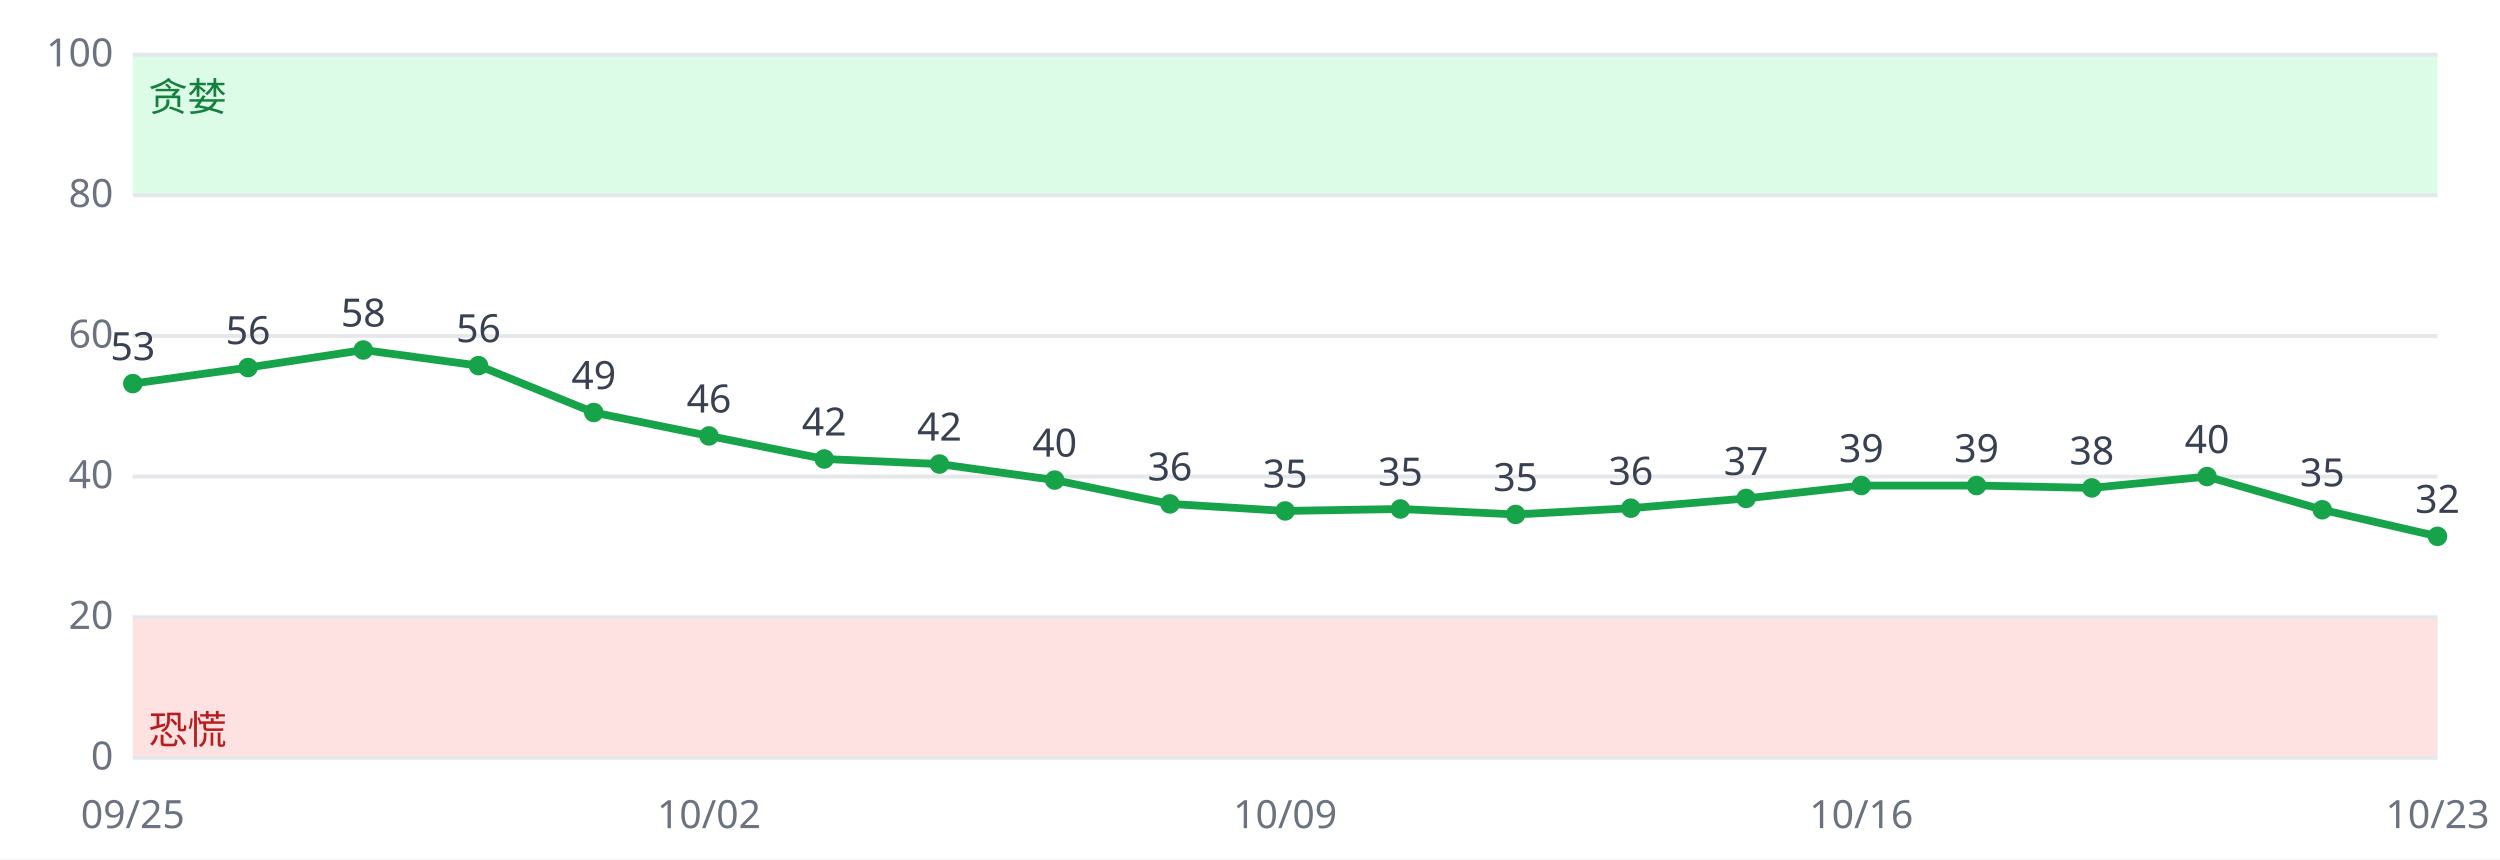
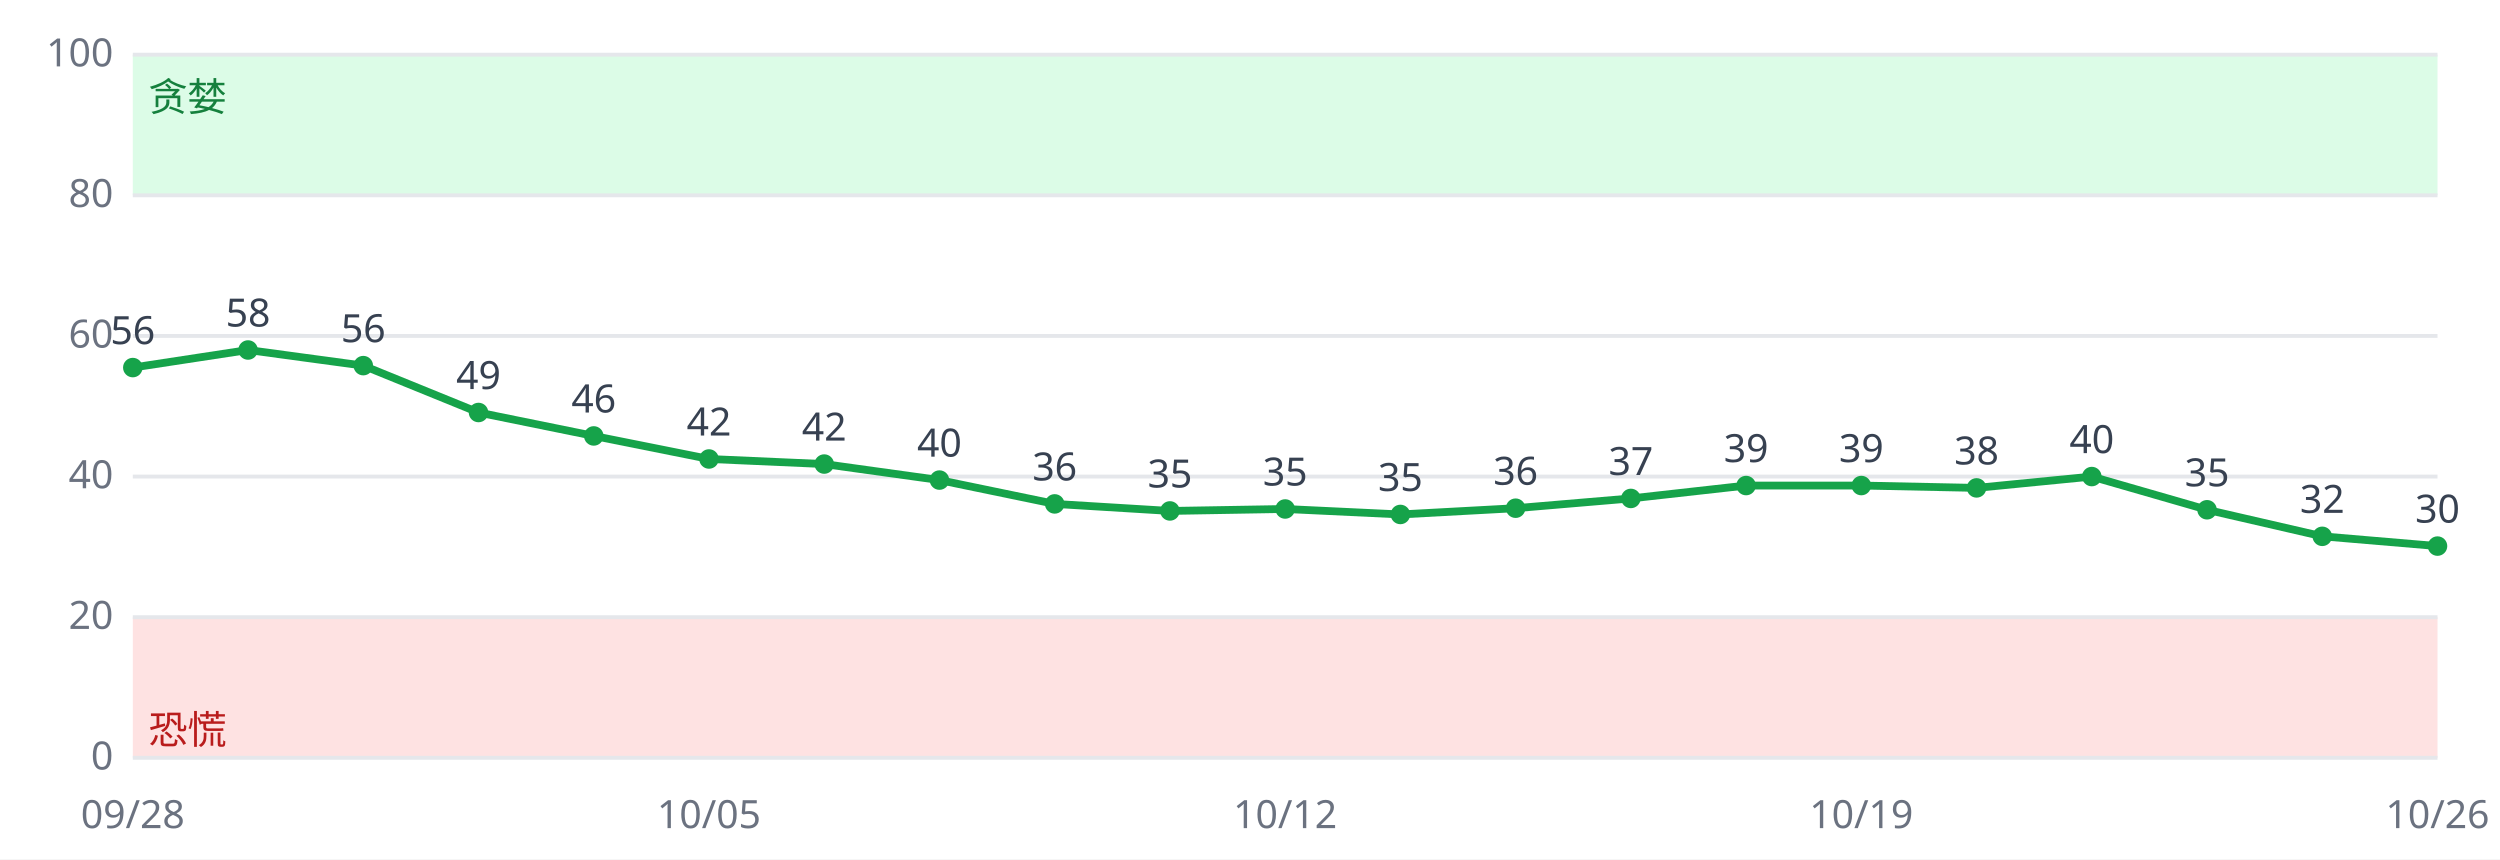
<svg xmlns="http://www.w3.org/2000/svg" viewBox="0 0 640 220" font-family="sans-serif" font-size="10">
  <rect width="640" height="220" fill="#ffffff" />
  <rect x="34" y="158.0" width="590" height="36.0" fill="#fee2e2" />
  <rect x="34" y="14.0" width="590" height="36.0" fill="#dcfce7" />
  <line x1="34" x2="624" y1="194.0" y2="194.0" stroke="#e5e7eb" />
  <text x="29" y="197.0" text-anchor="end" fill="#6b7280">0</text>
  <line x1="34" x2="624" y1="158.0" y2="158.0" stroke="#e5e7eb" />
  <text x="29" y="161.0" text-anchor="end" fill="#6b7280">20</text>
  <line x1="34" x2="624" y1="122.0" y2="122.0" stroke="#e5e7eb" />
  <text x="29" y="125.0" text-anchor="end" fill="#6b7280">40</text>
  <line x1="34" x2="624" y1="86.0" y2="86.0" stroke="#e5e7eb" />
  <text x="29" y="89.0" text-anchor="end" fill="#6b7280">60</text>
  <line x1="34" x2="624" y1="50.0" y2="50.0" stroke="#e5e7eb" />
  <text x="29" y="53.0" text-anchor="end" fill="#6b7280">80</text>
  <line x1="34" x2="624" y1="14.0" y2="14.0" stroke="#e5e7eb" />
  <text x="29" y="17.0" text-anchor="end" fill="#6b7280">100</text>
  <text x="38" y="190.4" fill="#b91c1c">恐慌</text>
  <text x="38" y="28.4" fill="#15803d">贪婪</text>
-   <polyline fill="none" stroke="#16a34a" stroke-width="2" points="34.0,98.2 63.5,94.1 93.0,89.6 122.5,93.6 152.0,105.6 181.5,111.6 211.0,117.5 240.5,118.8 270.0,122.9 299.5,129.0 329.0,130.8 358.5,130.3 388.0,131.7 417.5,130.1 447.0,127.6 476.5,124.3 506.0,124.3 535.5,124.9 565.0,122.0 594.5,130.5 624.0,137.3" />
-   <circle cx="34.0" cy="98.2" r="2.5" fill="#16a34a" />
-   <text x="34.0" y="92.2" text-anchor="middle" fill="#374151">53</text>
-   <text x="34.0" y="212" text-anchor="middle" fill="#6b7280">09/25</text>
-   <circle cx="63.5" cy="94.1" r="2.5" fill="#16a34a" />
-   <text x="63.5" y="88.1" text-anchor="middle" fill="#374151">56</text>
-   <circle cx="93.0" cy="89.6" r="2.5" fill="#16a34a" />
-   <text x="93.0" y="83.6" text-anchor="middle" fill="#374151">58</text>
-   <circle cx="122.5" cy="93.6" r="2.5" fill="#16a34a" />
-   <text x="122.5" y="87.6" text-anchor="middle" fill="#374151">56</text>
-   <circle cx="152.0" cy="105.6" r="2.5" fill="#16a34a" />
-   <text x="152.0" y="99.6" text-anchor="middle" fill="#374151">49</text>
-   <circle cx="181.5" cy="111.6" r="2.5" fill="#16a34a" />
-   <text x="181.5" y="105.6" text-anchor="middle" fill="#374151">46</text>
-   <text x="181.5" y="212" text-anchor="middle" fill="#6b7280">10/02</text>
-   <circle cx="211.0" cy="117.5" r="2.5" fill="#16a34a" />
-   <text x="211.0" y="111.5" text-anchor="middle" fill="#374151">42</text>
-   <circle cx="240.5" cy="118.8" r="2.5" fill="#16a34a" />
-   <text x="240.5" y="112.8" text-anchor="middle" fill="#374151">42</text>
-   <circle cx="270.0" cy="122.9" r="2.5" fill="#16a34a" />
-   <text x="270.0" y="116.9" text-anchor="middle" fill="#374151">40</text>
-   <circle cx="299.5" cy="129.0" r="2.5" fill="#16a34a" />
-   <text x="299.5" y="123.0" text-anchor="middle" fill="#374151">36</text>
-   <circle cx="329.0" cy="130.8" r="2.5" fill="#16a34a" />
-   <text x="329.0" y="124.8" text-anchor="middle" fill="#374151">35</text>
-   <text x="329.0" y="212" text-anchor="middle" fill="#6b7280">10/09</text>
-   <circle cx="358.5" cy="130.3" r="2.5" fill="#16a34a" />
-   <text x="358.5" y="124.3" text-anchor="middle" fill="#374151">35</text>
-   <circle cx="388.0" cy="131.7" r="2.5" fill="#16a34a" />
-   <text x="388.0" y="125.7" text-anchor="middle" fill="#374151">35</text>
-   <circle cx="417.5" cy="130.1" r="2.5" fill="#16a34a" />
-   <text x="417.5" y="124.1" text-anchor="middle" fill="#374151">36</text>
-   <circle cx="447.0" cy="127.6" r="2.5" fill="#16a34a" />
-   <text x="447.0" y="121.6" text-anchor="middle" fill="#374151">37</text>
+   <polyline fill="none" stroke="#16a34a" stroke-width="2" points="34.0,94.1 63.5,89.6 93.0,93.6 122.5,105.6 152.0,111.6 181.5,117.5 211.0,118.8 240.5,122.9 270.0,129.0 299.5,130.8 329.0,130.3 358.5,131.7 388.0,130.1 417.5,127.6 447.0,124.3 476.5,124.3 506.0,124.9 535.5,122.0 565.0,130.5 594.5,137.3 624.0,139.8" />
+   <circle cx="34.0" cy="94.1" r="2.5" fill="#16a34a" />
+   <text x="34.0" y="88.1" text-anchor="middle" fill="#374151">56</text>
+   <text x="34.0" y="212" text-anchor="middle" fill="#6b7280">09/28</text>
+   <circle cx="63.5" cy="89.6" r="2.5" fill="#16a34a" />
+   <text x="63.5" y="83.6" text-anchor="middle" fill="#374151">58</text>
+   <circle cx="93.0" cy="93.6" r="2.5" fill="#16a34a" />
+   <text x="93.0" y="87.6" text-anchor="middle" fill="#374151">56</text>
+   <circle cx="122.5" cy="105.6" r="2.5" fill="#16a34a" />
+   <text x="122.5" y="99.6" text-anchor="middle" fill="#374151">49</text>
+   <circle cx="152.0" cy="111.6" r="2.5" fill="#16a34a" />
+   <text x="152.0" y="105.6" text-anchor="middle" fill="#374151">46</text>
+   <circle cx="181.5" cy="117.5" r="2.5" fill="#16a34a" />
+   <text x="181.5" y="111.5" text-anchor="middle" fill="#374151">42</text>
+   <text x="181.5" y="212" text-anchor="middle" fill="#6b7280">10/05</text>
+   <circle cx="211.0" cy="118.8" r="2.5" fill="#16a34a" />
+   <text x="211.0" y="112.8" text-anchor="middle" fill="#374151">42</text>
+   <circle cx="240.5" cy="122.9" r="2.5" fill="#16a34a" />
+   <text x="240.5" y="116.9" text-anchor="middle" fill="#374151">40</text>
+   <circle cx="270.0" cy="129.0" r="2.5" fill="#16a34a" />
+   <text x="270.0" y="123.0" text-anchor="middle" fill="#374151">36</text>
+   <circle cx="299.5" cy="130.8" r="2.5" fill="#16a34a" />
+   <text x="299.5" y="124.8" text-anchor="middle" fill="#374151">35</text>
+   <circle cx="329.0" cy="130.3" r="2.5" fill="#16a34a" />
+   <text x="329.0" y="124.3" text-anchor="middle" fill="#374151">35</text>
+   <text x="329.0" y="212" text-anchor="middle" fill="#6b7280">10/12</text>
+   <circle cx="358.5" cy="131.7" r="2.5" fill="#16a34a" />
+   <text x="358.5" y="125.7" text-anchor="middle" fill="#374151">35</text>
+   <circle cx="388.0" cy="130.1" r="2.5" fill="#16a34a" />
+   <text x="388.0" y="124.1" text-anchor="middle" fill="#374151">36</text>
+   <circle cx="417.5" cy="127.6" r="2.5" fill="#16a34a" />
+   <text x="417.5" y="121.6" text-anchor="middle" fill="#374151">37</text>
+   <circle cx="447.0" cy="124.3" r="2.5" fill="#16a34a" />
+   <text x="447.0" y="118.3" text-anchor="middle" fill="#374151">39</text>
  <circle cx="476.5" cy="124.3" r="2.5" fill="#16a34a" />
  <text x="476.5" y="118.3" text-anchor="middle" fill="#374151">39</text>
-   <text x="476.5" y="212" text-anchor="middle" fill="#6b7280">10/16</text>
-   <circle cx="506.0" cy="124.3" r="2.5" fill="#16a34a" />
-   <text x="506.0" y="118.3" text-anchor="middle" fill="#374151">39</text>
-   <circle cx="535.5" cy="124.9" r="2.5" fill="#16a34a" />
-   <text x="535.5" y="118.9" text-anchor="middle" fill="#374151">38</text>
-   <circle cx="565.0" cy="122.0" r="2.5" fill="#16a34a" />
-   <text x="565.0" y="116.0" text-anchor="middle" fill="#374151">40</text>
-   <circle cx="594.5" cy="130.5" r="2.5" fill="#16a34a" />
-   <text x="594.5" y="124.5" text-anchor="middle" fill="#374151">35</text>
-   <circle cx="624.0" cy="137.3" r="2.5" fill="#16a34a" />
-   <text x="624.0" y="131.3" text-anchor="middle" fill="#374151">32</text>
-   <text x="624.0" y="212" text-anchor="middle" fill="#6b7280">10/23</text>
+   <text x="476.5" y="212" text-anchor="middle" fill="#6b7280">10/19</text>
+   <circle cx="506.0" cy="124.9" r="2.5" fill="#16a34a" />
+   <text x="506.0" y="118.9" text-anchor="middle" fill="#374151">38</text>
+   <circle cx="535.5" cy="122.0" r="2.5" fill="#16a34a" />
+   <text x="535.5" y="116.0" text-anchor="middle" fill="#374151">40</text>
+   <circle cx="565.0" cy="130.5" r="2.5" fill="#16a34a" />
+   <text x="565.0" y="124.5" text-anchor="middle" fill="#374151">35</text>
+   <circle cx="594.5" cy="137.3" r="2.5" fill="#16a34a" />
+   <text x="594.5" y="131.3" text-anchor="middle" fill="#374151">32</text>
+   <circle cx="624.0" cy="139.8" r="2.5" fill="#16a34a" />
+   <text x="624.0" y="133.8" text-anchor="middle" fill="#374151">30</text>
+   <text x="624.0" y="212" text-anchor="middle" fill="#6b7280">10/26</text>
</svg>
